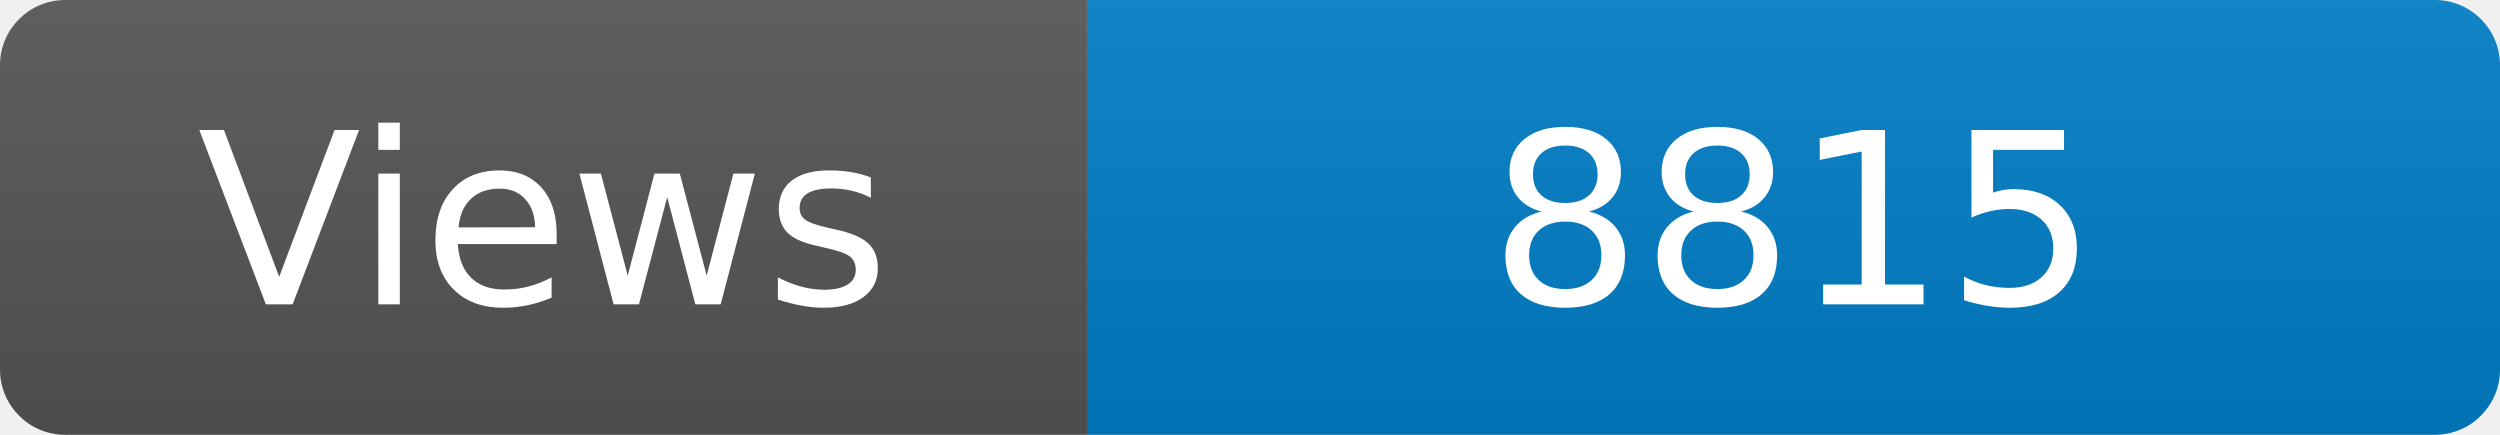
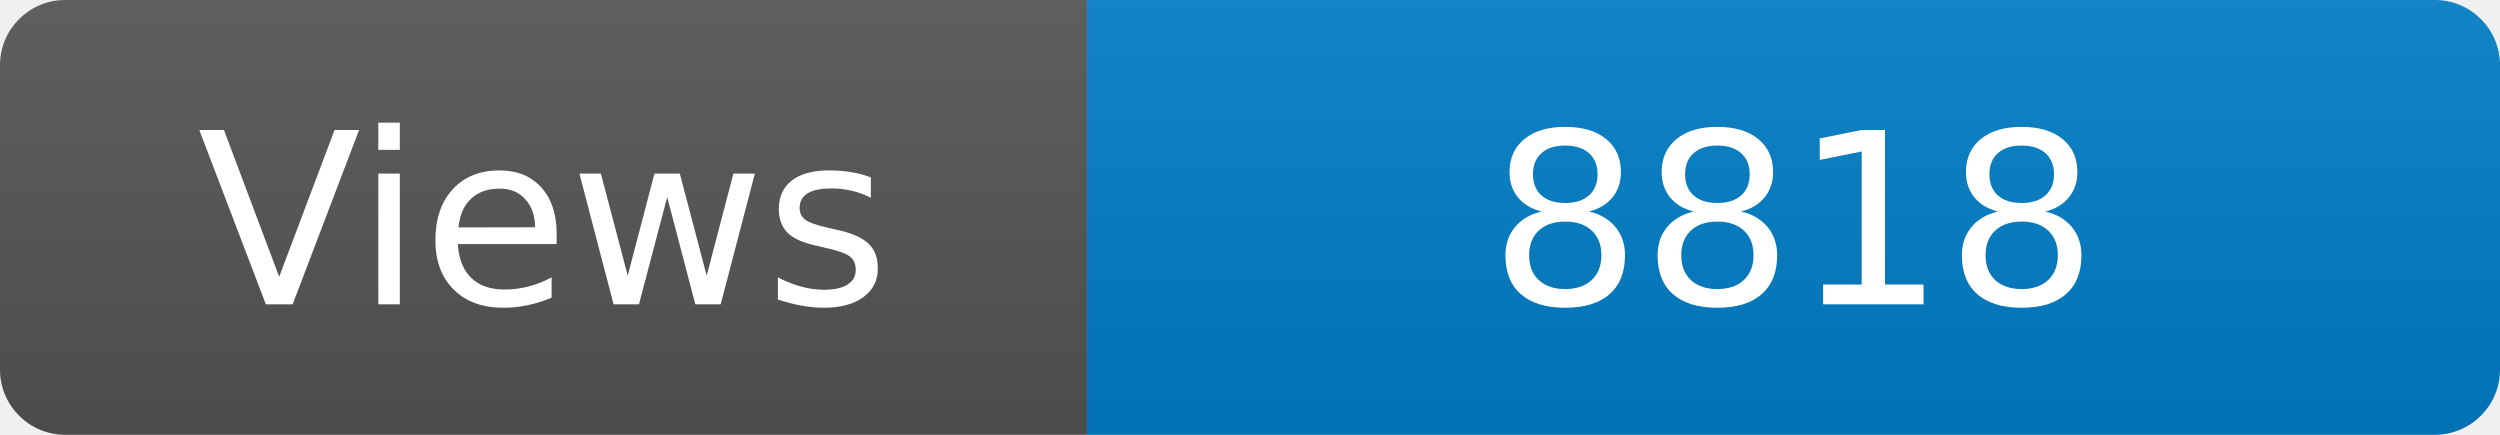
<svg xmlns="http://www.w3.org/2000/svg" width="115" height="20" role="img" aria-label="Maintained?: yes">
  <linearGradient id="s" x2="0" y2="100%">
    <stop offset="0" stop-color="#bbb" stop-opacity=".1" />
    <stop offset="1" stop-opacity=".1" />
  </linearGradient>
  <clipPath id="r">
    <rect width="115" height="20" rx="3" fill="#fff" />
  </clipPath>
  <g clip-path="url(#r)">
    <rect width="50" height="20" fill="#555" />
    <rect x="50" width="160" height="20" fill="#007ec6" />
    <rect width="115" height="20" fill="url(#s)" />
  </g>
  <g fill="#fff" text-anchor="middle" font-family="Verdana,Geneva,DejaVu Sans,sans-serif" font-size="110">
    <text x="250" y="140" transform="scale(.1)" fill="#fff">Views</text>
-     <text x="825" y="140" transform="scale(.1)" fill="#fff">8815</text>
+     <text x="825" y="140" transform="scale(.1)" fill="#fff">8818</text>
  </g>
</svg>
